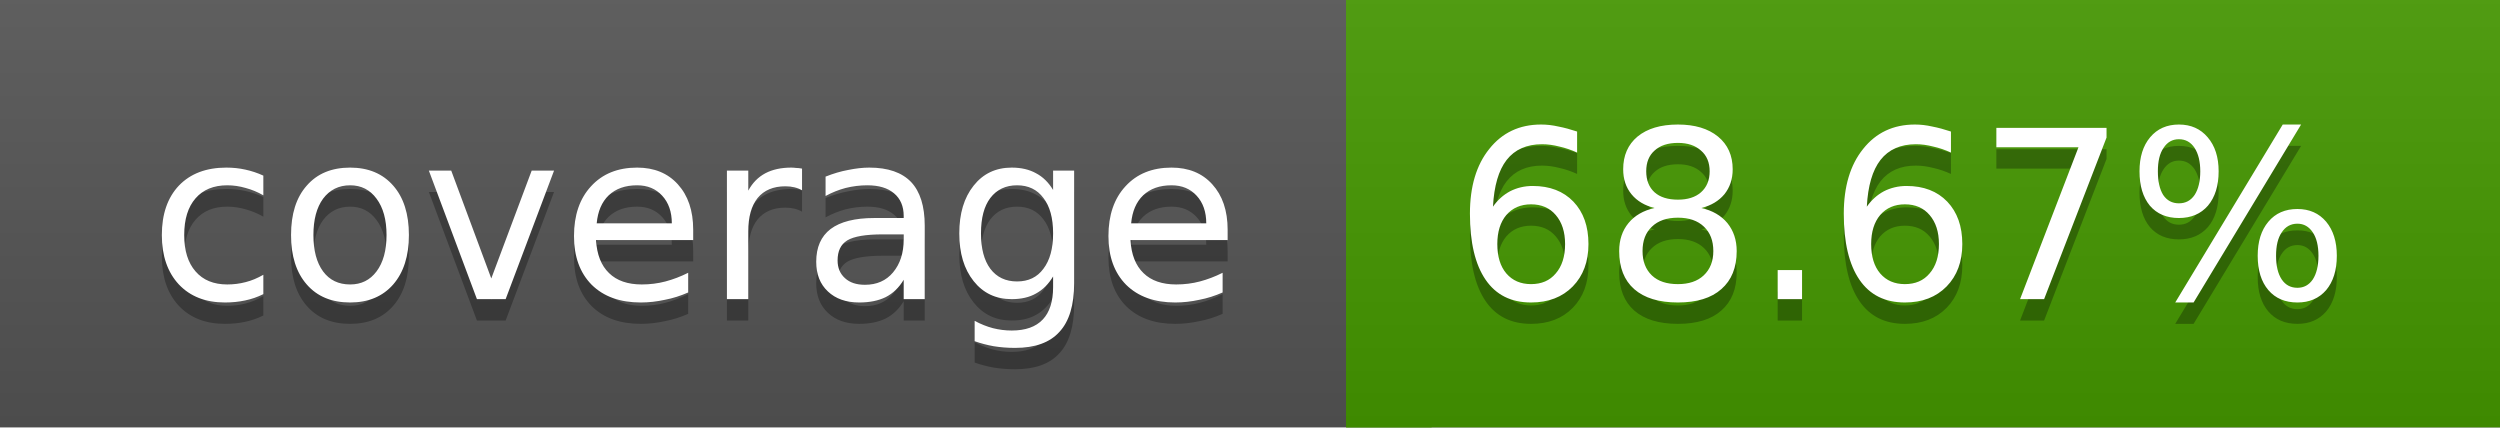
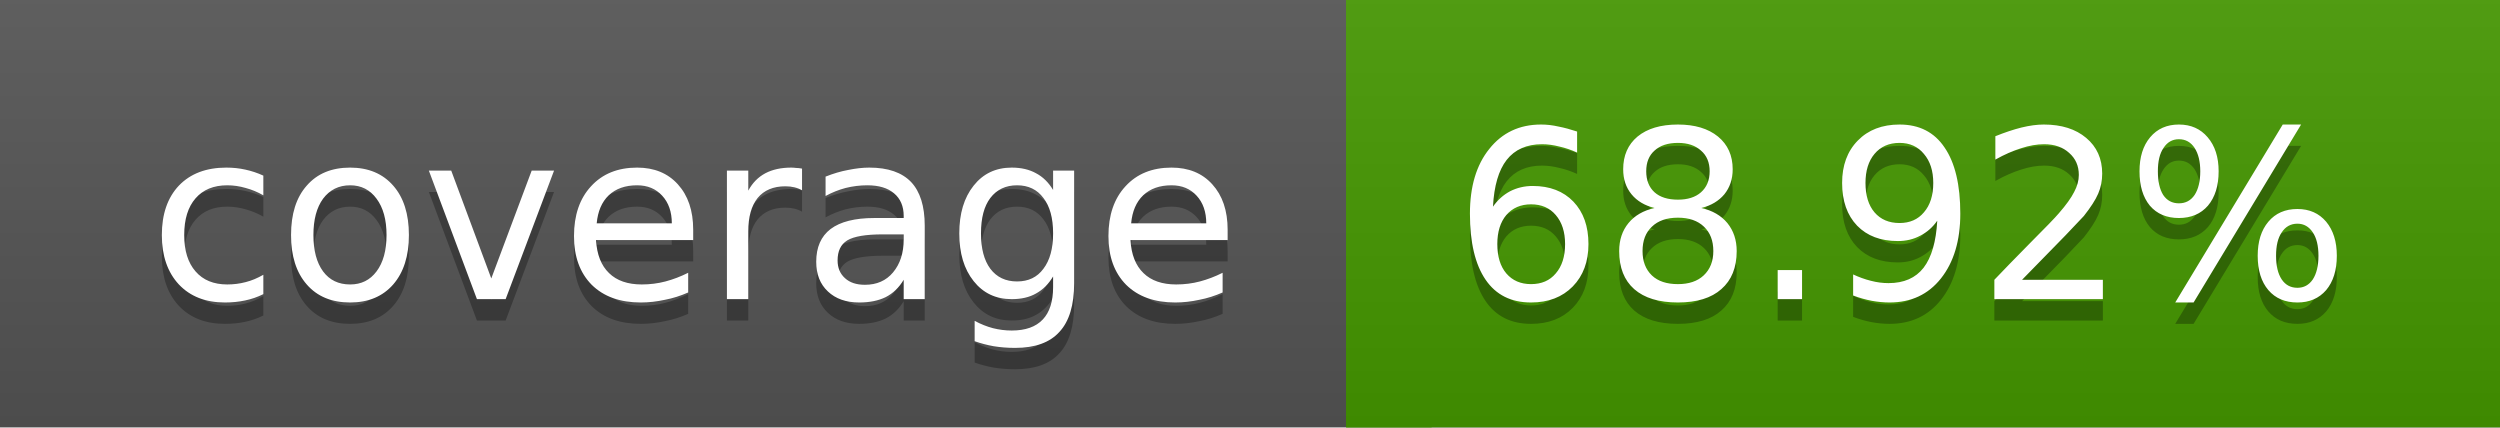
<svg xmlns="http://www.w3.org/2000/svg" width="117" height="20">
  <linearGradient id="a" x2="0" y2="100%">
    <stop offset="0" stop-color="#bbb" stop-opacity=".1" />
    <stop offset="1" stop-opacity=".1" />
  </linearGradient>
  <rect rx="0" width="117" height="20" fill="#555" />
  <rect rx="0" x="63" width="54" height="20" fill="#459800" />
  <path fill="#459800" d="M63 0h4v20h-4z" />
  <rect rx="0" width="117" height="20" fill="url(#a)" />
  <g fill="#fff" text-anchor="middle" font-family="DejaVu Sans,Verdana,Geneva,sans-serif" font-size="11">
    <text x="32.5" y="15" fill="#010101" fill-opacity=".3">coverage</text>
    <text x="32.5" y="14">coverage</text>
-     <text x="89" y="15" fill="#010101" fill-opacity=".3">68.67%</text>
-     <text x="89" y="14">68.67%</text>
+     <text x="89" y="15" fill="#010101" fill-opacity=".3">68.92%</text>
+     <text x="89" y="14">68.92%</text>
  </g>
</svg>
